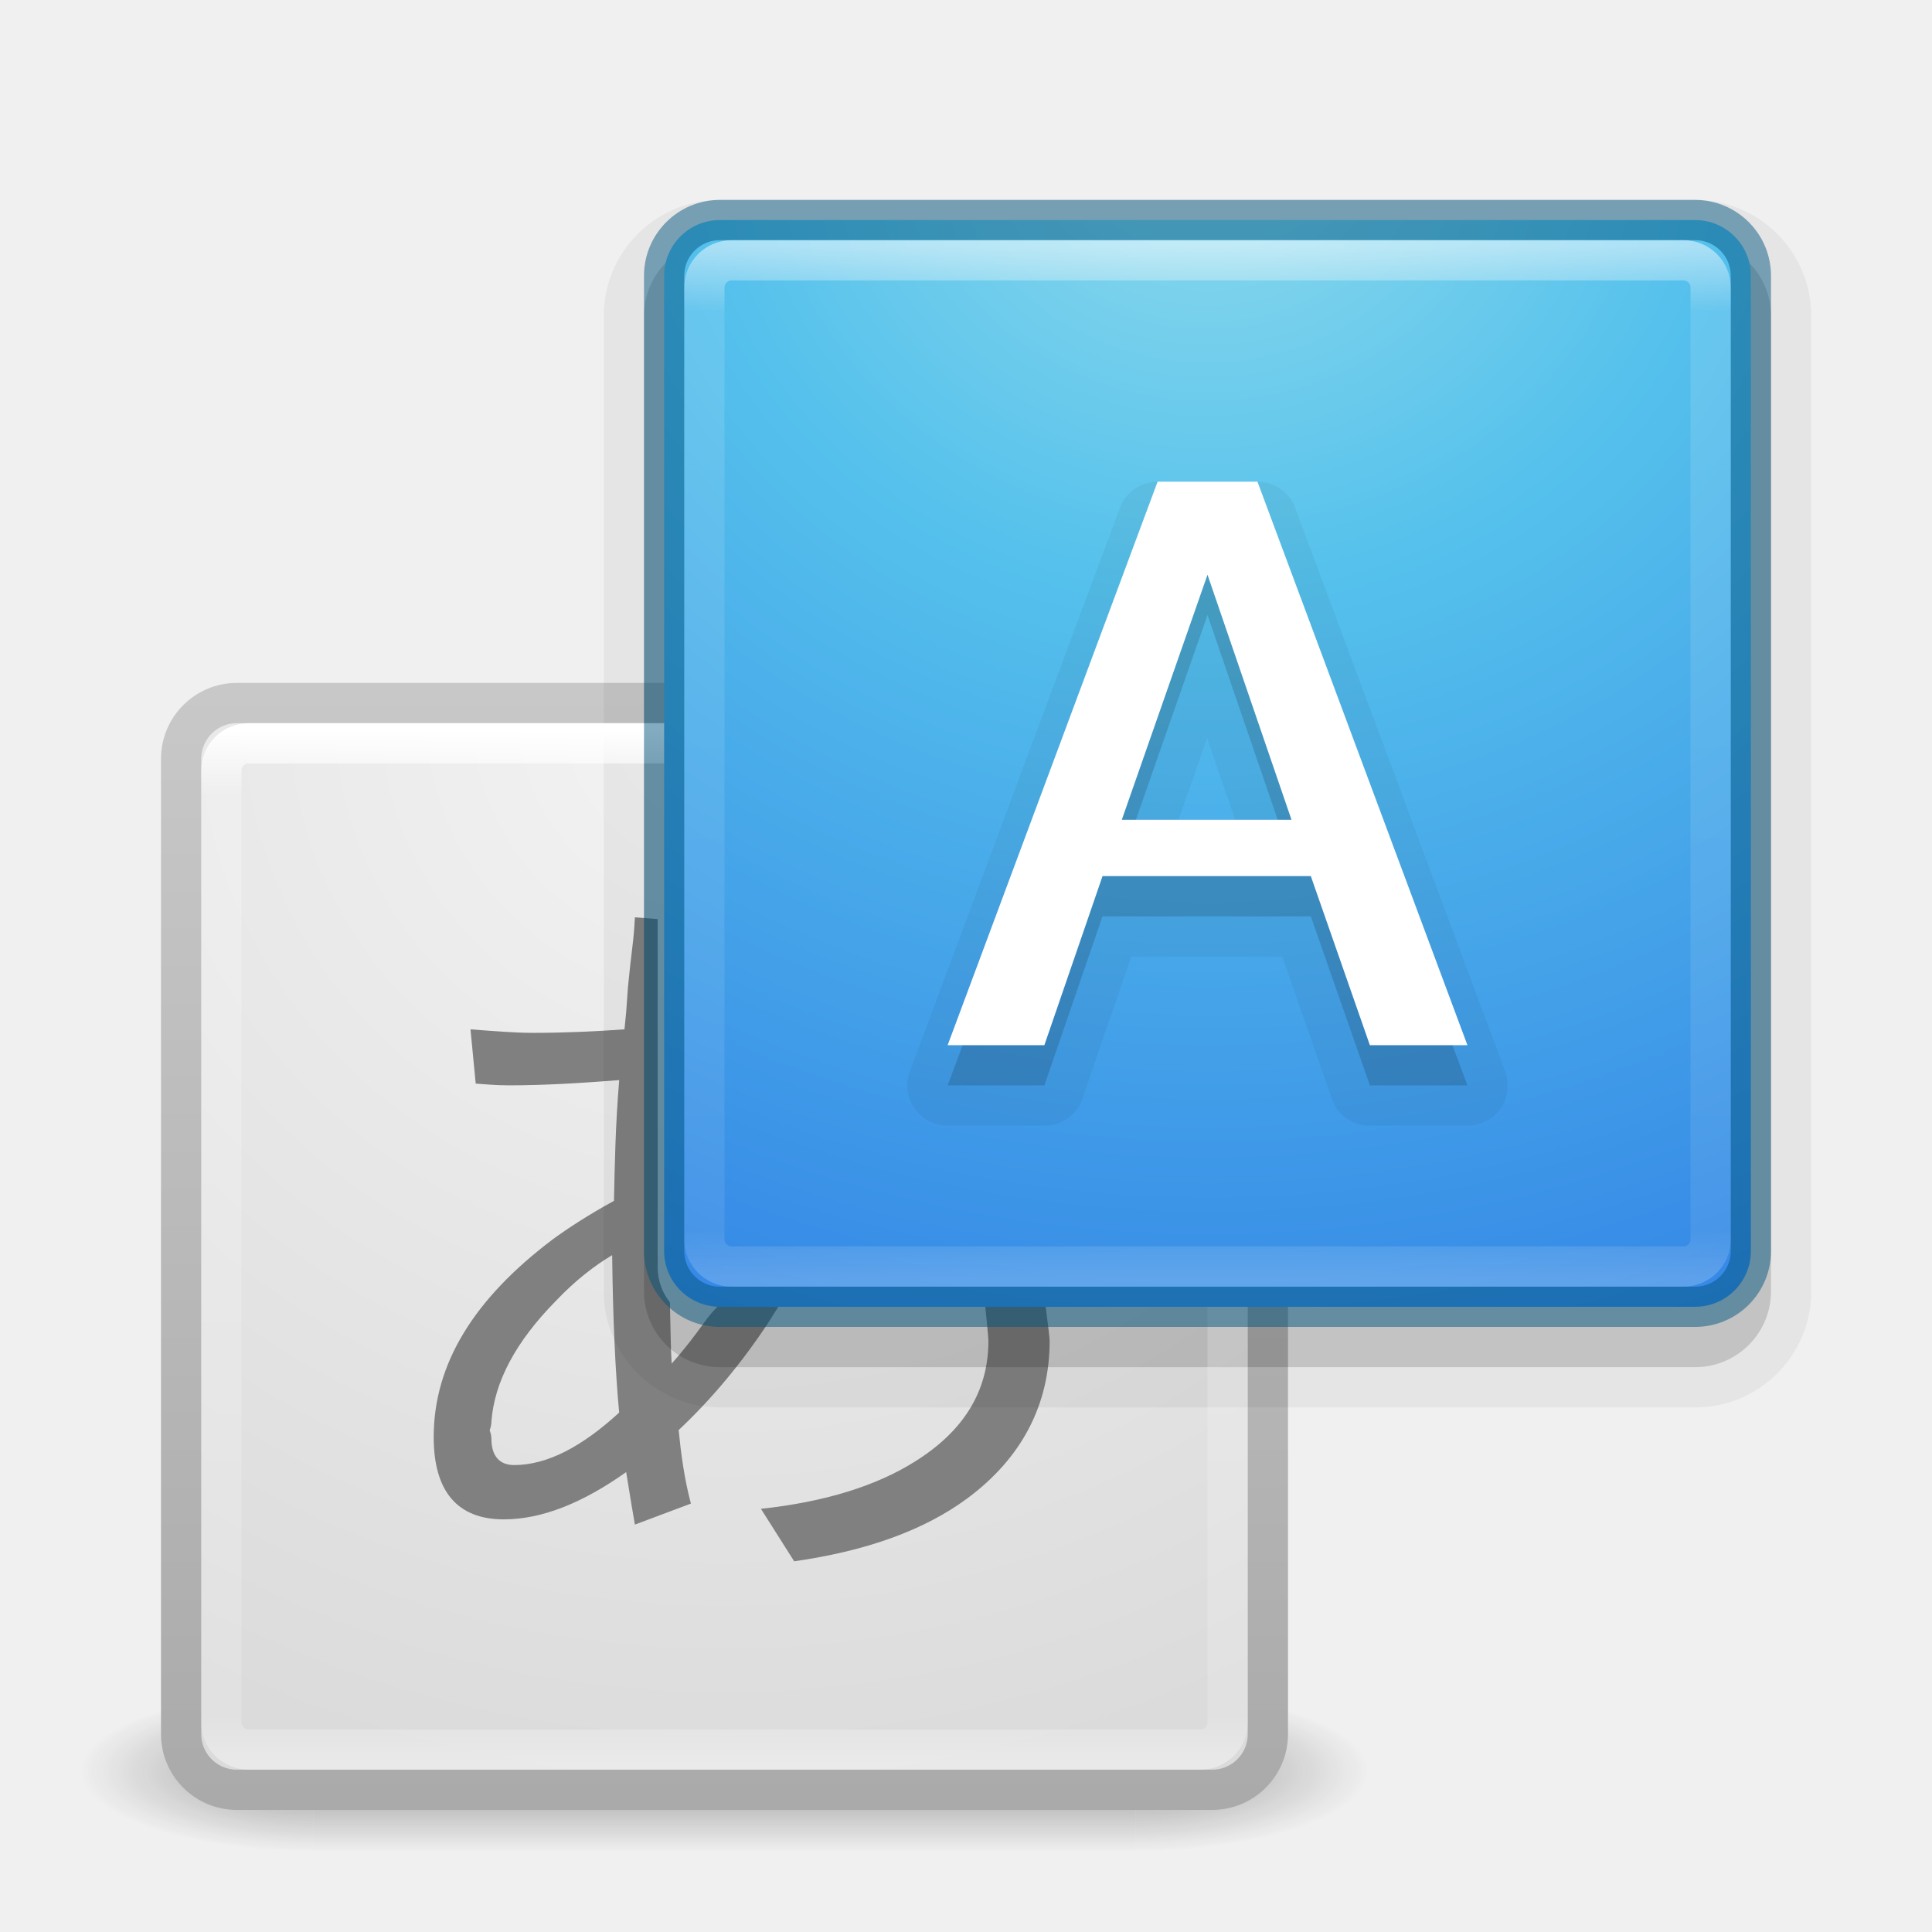
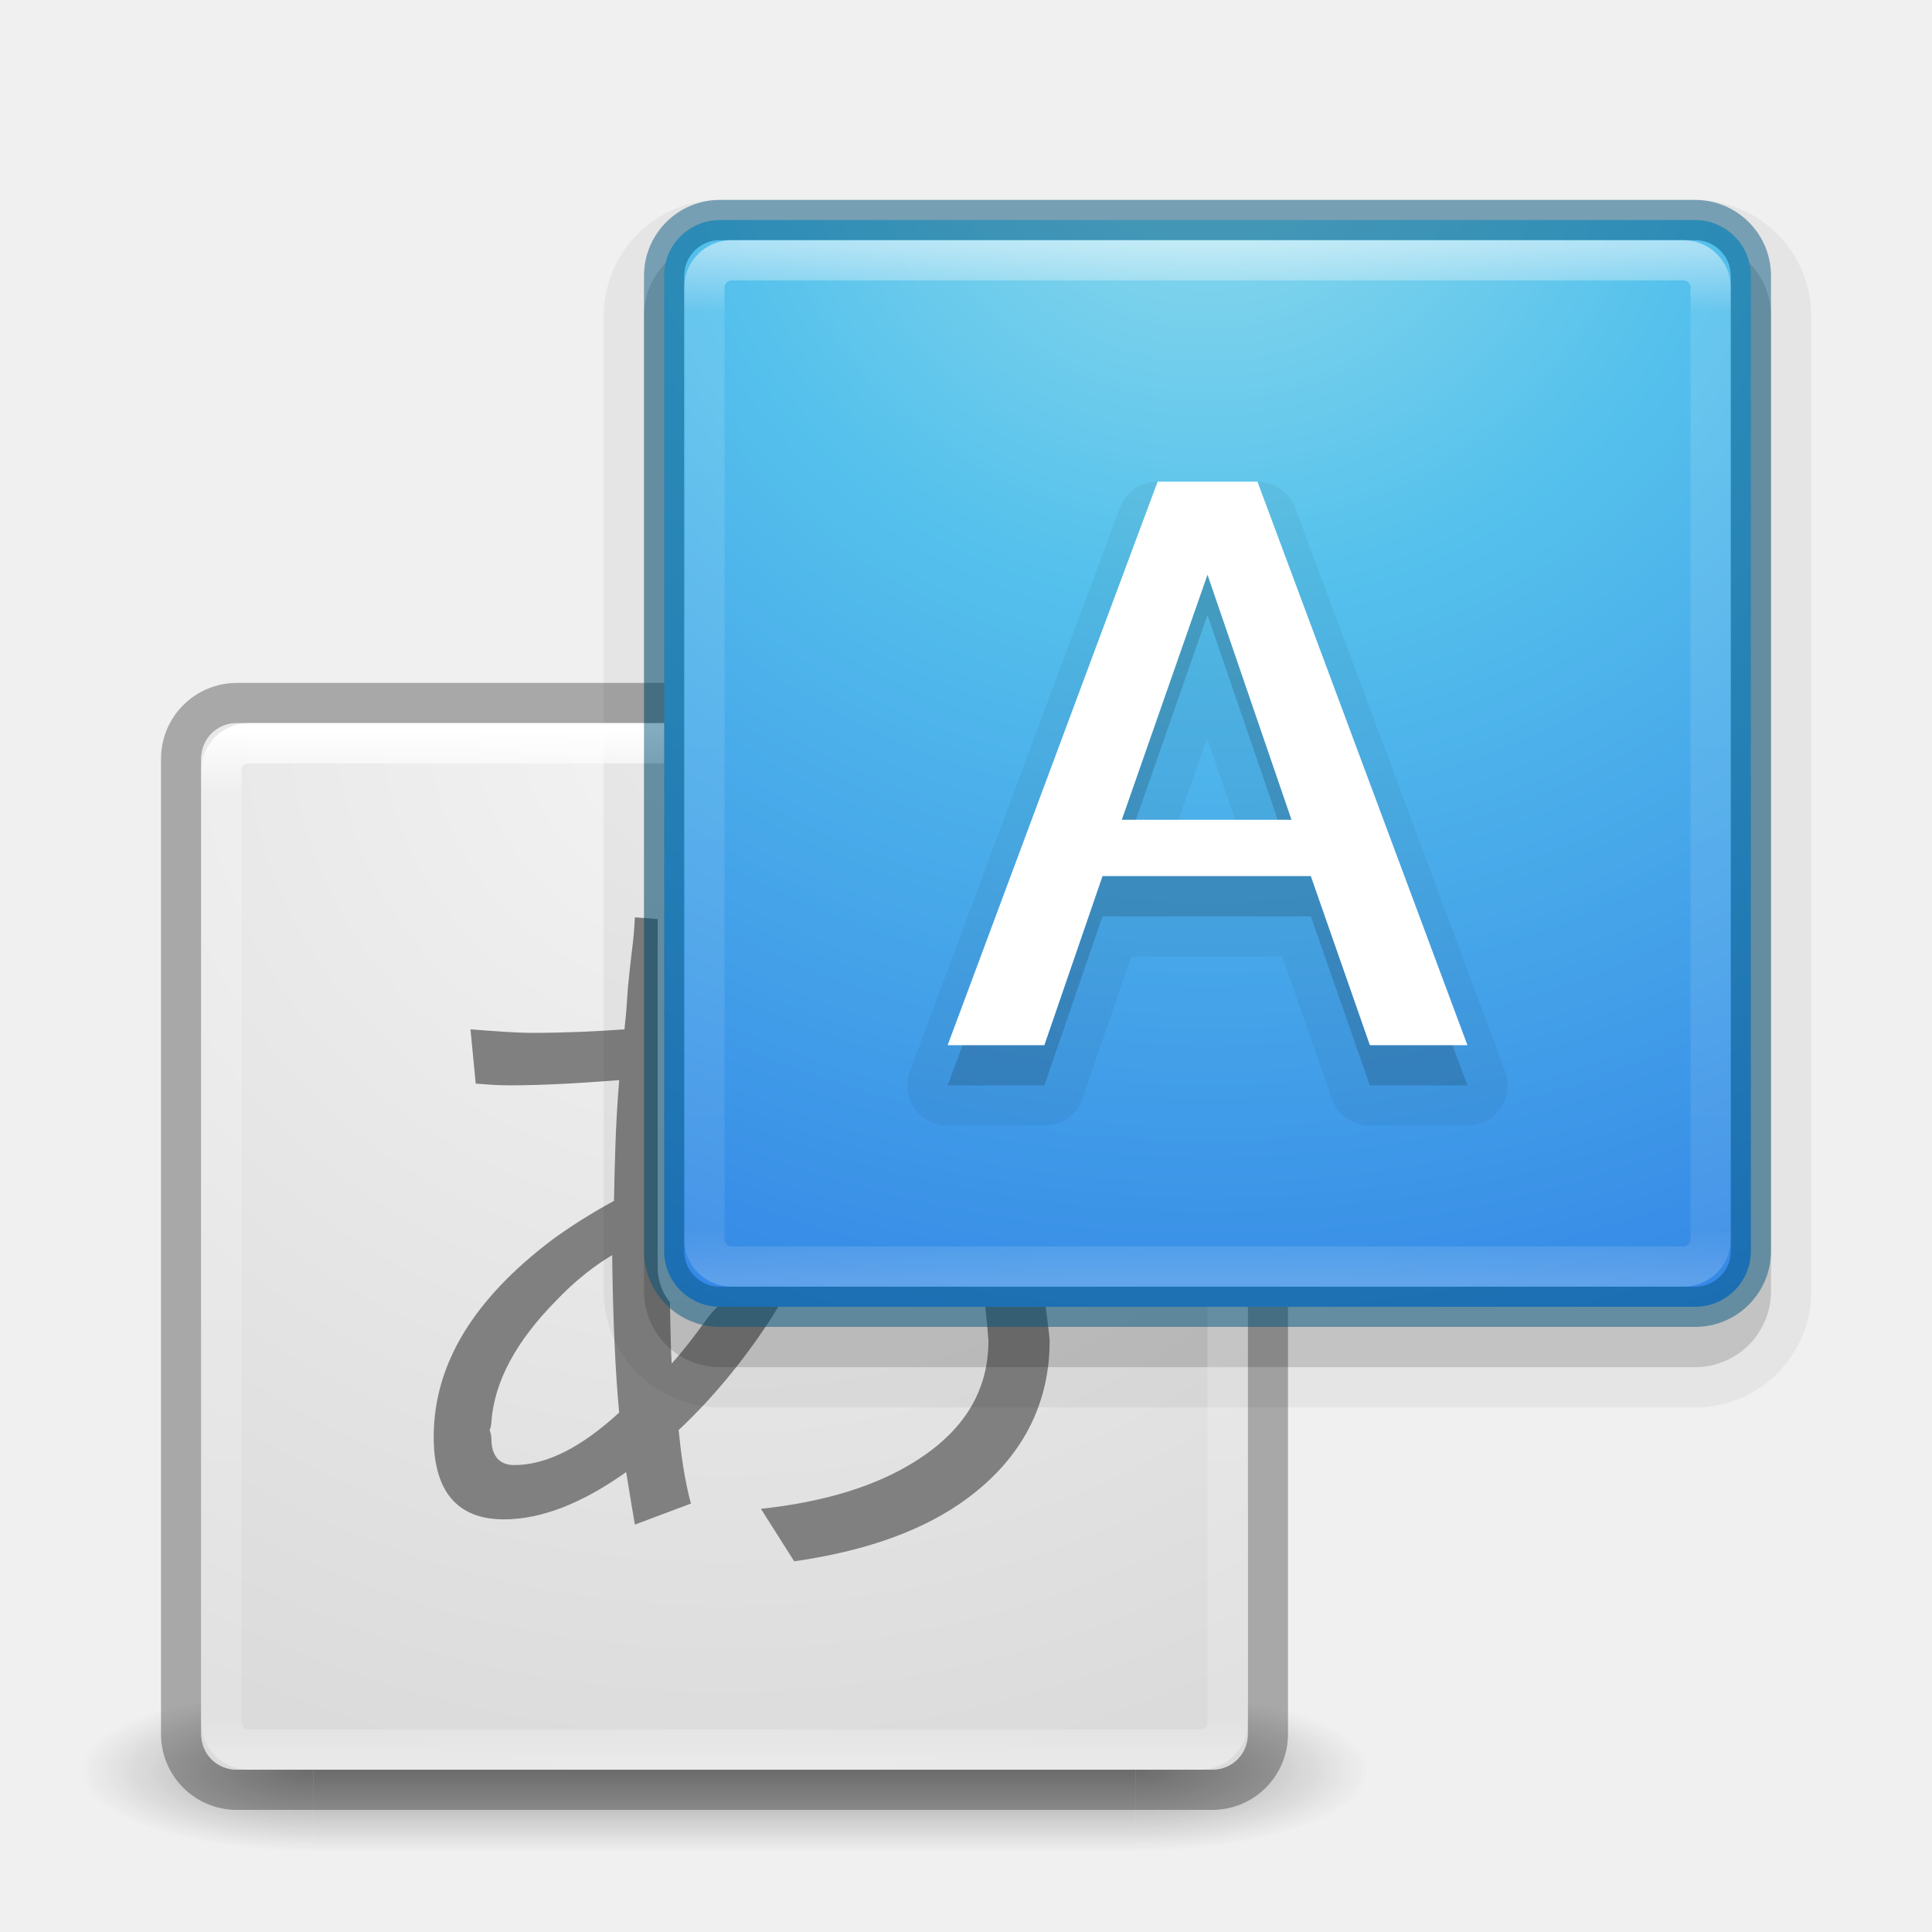
<svg xmlns="http://www.w3.org/2000/svg" xmlns:xlink="http://www.w3.org/1999/xlink" version="1.1" width="48" height="48" id="svg4117">
  <defs id="defs4119">
    <linearGradient id="linearGradient4019">
      <stop id="stop4021" style="stop-color:#000000;stop-opacity:1" offset="0" />
      <stop id="stop4023" style="stop-color:#000000;stop-opacity:0" offset="1" />
    </linearGradient>
    <linearGradient id="linearGradient3924">
      <stop id="stop3926" style="stop-color:#ffffff;stop-opacity:1" offset="0" />
      <stop id="stop3928" style="stop-color:#ffffff;stop-opacity:0.235" offset="0.063" />
      <stop id="stop3930" style="stop-color:#ffffff;stop-opacity:0.157" offset="0.951" />
      <stop id="stop3932" style="stop-color:#ffffff;stop-opacity:0.392" offset="1" />
    </linearGradient>
    <radialGradient cx="4.993" cy="43.5" r="2.5" fx="4.993" fy="43.5" id="radialGradient2873-966-168" xlink:href="#linearGradient3688-166-749" gradientUnits="userSpaceOnUse" gradientTransform="matrix(2.003784,0,0,1.4,17.6245,-17.4)" />
    <linearGradient id="linearGradient3688-166-749">
      <stop id="stop2883" style="stop-color:#181818;stop-opacity:1" offset="0" />
      <stop id="stop2885" style="stop-color:#181818;stop-opacity:0" offset="1" />
    </linearGradient>
    <radialGradient cx="4.993" cy="43.5" r="2.5" fx="4.993" fy="43.5" id="radialGradient2875-742-326" xlink:href="#linearGradient3688-464-309" gradientUnits="userSpaceOnUse" gradientTransform="matrix(2.003784,0,0,1.4,-20.01187,-104.4)" />
    <linearGradient id="linearGradient3688-464-309">
      <stop id="stop2889" style="stop-color:#181818;stop-opacity:1" offset="0" />
      <stop id="stop2891" style="stop-color:#181818;stop-opacity:0" offset="1" />
    </linearGradient>
    <linearGradient x1="25.058" y1="47.028" x2="25.058" y2="39.999" id="linearGradient2877-634-617" xlink:href="#linearGradient3702-501-757" gradientUnits="userSpaceOnUse" gradientTransform="matrix(0.6298683,0,0,1,3.701317,0)" />
    <linearGradient id="linearGradient3702-501-757">
      <stop id="stop2895" style="stop-color:#181818;stop-opacity:0" offset="0" />
      <stop id="stop2897" style="stop-color:#181818;stop-opacity:1" offset="0.5" />
      <stop id="stop2899" style="stop-color:#181818;stop-opacity:0" offset="1" />
    </linearGradient>
    <filter color-interpolation-filters="sRGB" id="filter3831">
      <feGaussianBlur id="feGaussianBlur3833" stdDeviation="0.637" />
    </filter>
    <clipPath id="clipPath3823">
      <path d="M 108.812,58 C 107.254,58 106,59.254 106,60.812 l 0,24.375 C 106,86.746 107.254,88 108.812,88 l 24.375,0 C 134.746,88 136,86.746 136,85.188 l 0,-24.375 C 136,59.254 134.746,58 133.188,58 l -24.375,0 z m 7.188,4.5 10,0 0,8.75 5,0 -10,13.75 -10,-13.75 5,0 0,-8.75 z" id="path3825" style="fill:#ffffff;fill-opacity:1;stroke:none" />
    </clipPath>
    <linearGradient x1="65.263" y1="64.205" x2="65.263" y2="50.069" id="linearGradient3812" xlink:href="#linearGradient5010" gradientUnits="userSpaceOnUse" gradientTransform="matrix(0.625,0,0,0.625,78.5,32.25)" />
    <filter color-interpolation-filters="sRGB" id="filter3806">
      <feGaussianBlur id="feGaussianBlur3808" stdDeviation="1.2" />
    </filter>
    <linearGradient x1="70" y1="54" x2="70" y2="75.095" id="linearGradient3788" xlink:href="#linearGradient3737" gradientUnits="userSpaceOnUse" gradientTransform="translate(0,4)" />
    <linearGradient x1="56" y1="72" x2="88" y2="72" id="linearGradient3773" xlink:href="#linearGradient3778" gradientUnits="userSpaceOnUse" gradientTransform="matrix(0.9375,0,0,0.9375,-140.5,3.5)" />
    <linearGradient x1="65.263" y1="64.205" x2="65.263" y2="50.069" id="linearGradient3832" xlink:href="#linearGradient3737" gradientUnits="userSpaceOnUse" gradientTransform="matrix(0.625,0,0,0.625,28.5,31.25)" />
    <filter color-interpolation-filters="sRGB" id="filter3174">
      <feGaussianBlur id="feGaussianBlur3176" stdDeviation="1.71" />
    </filter>
    <linearGradient id="linearGradient3737">
      <stop id="stop3739" style="stop-color:#ffffff;stop-opacity:1" offset="0" />
      <stop id="stop3741" style="stop-color:#ffffff;stop-opacity:0" offset="1" />
    </linearGradient>
    <linearGradient x1="45.448" y1="92.54" x2="45.448" y2="7.017" id="ButtonShadow" gradientUnits="userSpaceOnUse" gradientTransform="scale(1.005865,0.994169)">
      <stop id="stop3750" style="stop-color:#000000;stop-opacity:1" offset="0" />
      <stop id="stop3752" style="stop-color:#000000;stop-opacity:0.588" offset="1" />
    </linearGradient>
    <linearGradient id="linearGradient5010">
      <stop id="stop5012" style="stop-color:#000000;stop-opacity:1" offset="0" />
      <stop id="stop5014" style="stop-color:#000000;stop-opacity:0" offset="1" />
    </linearGradient>
    <linearGradient id="linearGradient3778">
      <stop id="stop3780" style="stop-color:#499119;stop-opacity:1" offset="0" />
      <stop id="stop3782" style="stop-color:#8fd625;stop-opacity:1" offset="1" />
    </linearGradient>
    <linearGradient id="linearGradient3104">
      <stop id="stop3106" style="stop-color:#aaaaaa;stop-opacity:1" offset="0" />
      <stop id="stop3108" style="stop-color:#c8c8c8;stop-opacity:1" offset="1" />
    </linearGradient>
    <linearGradient id="linearGradient3600">
      <stop id="stop3602" style="stop-color:#f4f4f4;stop-opacity:1" offset="0" />
      <stop id="stop3604" style="stop-color:#dbdbdb;stop-opacity:1" offset="1" />
    </linearGradient>
    <linearGradient id="linearGradient3104-5">
      <stop id="stop3106-9" style="stop-color:#aaaaaa;stop-opacity:1" offset="0" />
      <stop id="stop3108-8" style="stop-color:#c8c8c8;stop-opacity:1" offset="1" />
    </linearGradient>
    <linearGradient x1="24" y1="5" x2="24" y2="43" id="linearGradient3084" xlink:href="#linearGradient3924" gradientUnits="userSpaceOnUse" gradientTransform="matrix(0.6756757,0,0,0.6756757,1.783785,14.75123)" />
    <radialGradient cx="7.496" cy="8.45" r="20" fx="7.496" fy="8.45" id="radialGradient3093" xlink:href="#linearGradient3600" gradientUnits="userSpaceOnUse" gradientTransform="matrix(0,1.342579,-1.420288,-3.6542929e-8,30.00118,7.807189)" />
    <linearGradient x1="24" y1="44" x2="24" y2="3.899" id="linearGradient3095" xlink:href="#linearGradient3104" gradientUnits="userSpaceOnUse" gradientTransform="matrix(0.6923077,0,0,0.6923077,1.384615,14.35205)" />
    <linearGradient x1="20" y1="43" x2="20" y2="3" id="linearGradient3098" xlink:href="#linearGradient3104-5" gradientUnits="userSpaceOnUse" />
    <linearGradient x1="25.811" y1="11.244" x2="25.811" y2="20.312" id="linearGradient4037" xlink:href="#linearGradient4019" gradientUnits="userSpaceOnUse" />
    <linearGradient x1="15.666" y1="19.528" x2="15.666" y2="31.617" id="linearGradient4041" xlink:href="#linearGradient4019" gradientUnits="userSpaceOnUse" />
    <linearGradient x1="25.065" y1="30.795" x2="25.065" y2="39.562" id="linearGradient4044" xlink:href="#linearGradient4019" gradientUnits="userSpaceOnUse" />
    <radialGradient xlink:href="#linearGradient2867-449-88-871-390-598-476-591-434-148-57-177-8-3-5" id="radialGradient3427" gradientUnits="userSpaceOnUse" gradientTransform="matrix(-0.00594197,2.206456,-2.399997,-0.00646336,50.32403,-10.61355)" cx="6.195" cy="8.453" fx="6.195" fy="8.453" r="20" />
    <linearGradient xlink:href="#linearGradient3924" id="linearGradient3431" gradientUnits="userSpaceOnUse" gradientTransform="matrix(0.6756757,0,0,0.6756757,13.78378,2.75123)" x1="24" y1="5" x2="24" y2="43" />
    <linearGradient id="linearGradient3924-64-8">
      <stop offset="0" style="stop-color:#ffffff;stop-opacity:1" id="stop3926-3-6-3" />
      <stop offset="0.022" style="stop-color:#ffffff;stop-opacity:0.235" id="stop3928-0-2" />
      <stop offset="0.997" style="stop-color:#ffffff;stop-opacity:0.157" id="stop3930-3-59-7" />
      <stop offset="1" style="stop-color:#ffffff;stop-opacity:0.392" id="stop3932-0-3" />
    </linearGradient>
    <linearGradient id="linearGradient2867-449-88-871-390-598-476-591-434-148-57-177-8-3-5">
      <stop offset="0" style="stop-color:#90dbec;stop-opacity:1" id="stop3750-1-0-5" />
      <stop offset="0.262" style="stop-color:#55c1ec;stop-opacity:1" id="stop3752-3-7-5" />
      <stop offset="0.705" style="stop-color:#3689e6;stop-opacity:1" id="stop3754-1-8-0" />
      <stop offset="1" style="stop-color:#2b63a0;stop-opacity:1" id="stop3756-1-6-8" />
    </linearGradient>
  </defs>
  <g transform="matrix(1.1,0,0,0.4444449,-2.400002,25.11107)" id="g2036" style="display:inline">
    <g transform="matrix(1.052632,0,0,1.285713,-1.263158,-13.42854)" id="g3712" style="opacity:0.4">
      <rect width="5" height="7" x="27.636" y="40" id="rect2801" style="fill:url(#radialGradient2873-966-168);fill-opacity:1;stroke:none" />
      <rect width="5" height="7" x="-10" y="-47" transform="scale(-1,-1)" id="rect3696" style="fill:url(#radialGradient2875-742-326);fill-opacity:1;stroke:none" />
      <rect width="17.636" height="7" x="10" y="40" id="rect3700" style="fill:url(#linearGradient2877-634-617);fill-opacity:1;stroke:none" />
    </g>
  </g>
-   <rect width="27" height="27" rx="1.385" ry="1.385" x="4.5" y="17.467" id="rect5505-21" style="color:#000000;display:inline;overflow:visible;visibility:visible;fill:url(#radialGradient3093);fill-opacity:1;fill-rule:nonzero;stroke:url(#linearGradient3095);stroke-width:1;stroke-linecap:round;stroke-linejoin:round;stroke-miterlimit:4;stroke-dasharray:none;stroke-dashoffset:0;stroke-opacity:1;marker:none;enable-background:accumulate" />
+   <rect style="color:#000000;display:inline;overflow:visible;visibility:visible;fill:none;fill-opacity:1;fill-rule:nonzero;stroke:#000000;stroke-width:1;stroke-linecap:round;stroke-linejoin:round;stroke-miterlimit:4;stroke-dasharray:none;stroke-dashoffset:0;stroke-opacity:1;marker:none;enable-background:accumulate;opacity:0.3" id="rect4239" y="17.467" x="4.5" ry="1.385" rx="1.385" height="27" width="27" />
+   <path style="color:#000000;display:inline;overflow:visible;visibility:visible;fill:url(#radialGradient3093);fill-opacity:1;fill-rule:nonzero;stroke:none;stroke-width:1;stroke-linecap:round;stroke-linejoin:round;stroke-miterlimit:4;stroke-dasharray:none;stroke-dashoffset:0;stroke-opacity:1;marker:none;enable-background:accumulate" d="M 5.885 17.967 C 5.386 17.967 5 18.353 5 18.852 L 5 43.082 C 5 43.581 5.386 43.967 5.885 43.967 L 30.115 43.967 C 30.614 43.967 31 43.581 31 43.082 L 31 18.852 C 31 18.353 30.614 17.967 30.115 17.967 L 5.885 17.967 z " id="rect5505-21" />
  <path style="font-style:normal;font-variant:normal;font-weight:600;font-stretch:normal;font-size:13.951px;line-height:125%;font-family:'Open Sans';-inkscape-font-specification:'Open Sans Semi-Bold';text-align:start;letter-spacing:0px;word-spacing:0px;writing-mode:lr-tb;text-anchor:start;fill:#808080;fill-opacity:1;stroke:none" d="m 15.774,22.791 c -0.006,0.076 -0.012,0.275 -0.043,0.565 -0.057,0.461 -0.099,0.852 -0.13,1.174 l -0.043,0.609 -0.043,0.435 c -0.714,0.051 -1.484,0.087 -2.261,0.087 -0.518,1.3e-5 -1.034,-0.049 -1.565,-0.087 l 0.13,1.348 c 0.202,0.013 0.485,0.043 0.826,0.043 0.878,1.2e-5 1.772,-0.055 2.739,-0.13 -0.095,1.131 -0.111,2.134 -0.13,3 -0.638,0.348 -1.149,0.685 -1.522,0.957 -1.952,1.472 -2.957,3.087 -2.957,4.913 -10e-7,1.346 0.589,2.043 1.739,2.043 0.954,0 1.963,-0.409 3.043,-1.174 0.107,0.676 0.186,1.127 0.217,1.304 l 1.391,-0.522 c -0.164,-0.619 -0.247,-1.245 -0.304,-1.826 0.829,-0.78 1.56,-1.662 2.217,-2.652 l 1.541,-2.444 c 0.042,-0.067 -2.374,1.353 -3.106,2.401 -0.263,0.365 -0.53,0.714 -0.826,1.043 -0.025,-0.375 -0.029,-1.032 -0.043,-1.522 -0.191,-0.238 -0.304,-0.539 -0.304,-0.87 l 0,-8.652 z m -0.565,8.391 c 0.019,1.605 0.079,2.902 0.174,3.913 -0.929,0.853 -1.794,1.304 -2.609,1.304 -0.373,1e-6 -0.565,-0.235 -0.565,-0.652 -3e-6,-0.088 -0.025,-0.154 -0.043,-0.217 0.019,-0.044 0.043,-0.129 0.043,-0.217 0.076,-0.979 0.598,-1.976 1.609,-3 0.474,-0.499 0.949,-0.865 1.391,-1.13 z m 9.153,0.534 c -0.085,-1.322 0.195,1.444 0.195,1.596 -1.5e-5,1.251 -0.613,2.242 -1.826,3 -0.954,0.6 -2.228,1.003 -3.826,1.174 l 0.826,1.304 c 1.826,-0.259 3.255,-0.788 4.304,-1.565 1.346,-0.998 2.043,-2.321 2.043,-3.913 -3e-6,-0.151 -0.183,-1.452 -0.195,-1.596 z" id="text4533-9" />
  <rect style="color:#000000;display:inline;overflow:visible;visibility:visible;fill:#000000;fill-opacity:1;fill-rule:nonzero;stroke:#000000;stroke-width:3;stroke-linecap:round;stroke-linejoin:round;stroke-miterlimit:4;stroke-dasharray:none;stroke-dashoffset:0;stroke-opacity:1;marker:none;enable-background:accumulate;opacity:0.05" id="rect4287" y="6.467" x="16.5" ry="1.385" rx="1.385" height="27" width="27" />
  <rect width="27" height="27" rx="1.385" ry="1.385" x="16.5" y="6.467" id="rect4285" style="color:#000000;display:inline;overflow:visible;visibility:visible;fill:#000000;fill-opacity:1;fill-rule:nonzero;stroke:#000000;stroke-width:1;stroke-linecap:round;stroke-linejoin:round;stroke-miterlimit:4;stroke-dasharray:none;stroke-dashoffset:0;stroke-opacity:1;marker:none;enable-background:accumulate;opacity:0.15" />
  <rect width="25" height="25" rx="0.676" ry="0.676" x="5.5" y="18.467" id="rect6741-2" style="fill:none;stroke:url(#linearGradient3084);stroke-width:1;stroke-linecap:round;stroke-linejoin:round;stroke-miterlimit:4;stroke-dasharray:none;stroke-dashoffset:0;stroke-opacity:1" />
  <g transform="translate(-135.8571,-31.05041)" id="layer2" style="display:none">
    <path d="M 11,7 48,5 85,7 c 3.324,0 6,2.676 6,6 l 0,73 c 0,3.324 -2.676,6 -6,6 L 11,92 C 7.676,92 5,89.324 5,86 L 5,13 C 5,9.676 7.676,7 11,7 z" id="rect3745" style="opacity:0.9;fill:url(#ButtonShadow);fill-opacity:1;fill-rule:nonzero;stroke:none;filter:url(#filter3174)" />
  </g>
  <g transform="translate(-135.8571,-31.05041)" id="layer4" style="display:none">
    <rect width="30" height="30" rx="2.812" ry="2.812" x="-86" y="56" transform="matrix(0,-1,1,0,0,4)" id="rect3790" style="opacity:0.6;fill:#000000;fill-opacity:1;stroke:none;filter:url(#filter3806)" />
    <rect width="30" height="30" rx="2.812" ry="2.812" x="-88" y="56" transform="matrix(0,-1,1,0,0,0)" id="rect2993" style="fill:url(#linearGradient3773);fill-opacity:1;stroke:none" />
    <path d="M 58.812,58 C 57.254,58 56,59.254 56,60.812 l 0,24.375 c 0,0.873 0.411,1.641 1.031,2.156 C 57.028,87.29 57,87.242 57,87.188 l 0,-24.375 C 57,61.254 58.171,60 59.625,60 l 22.75,0 C 83.829,60 85,61.254 85,62.812 l 0,24.375 c 0,0.055 -0.028,0.102 -0.031,0.156 C 85.589,86.829 86,86.061 86,85.188 l 0,-24.375 C 86,59.254 84.746,58 83.188,58 l -24.375,0 z" id="rect3775" style="opacity:0.5;fill:url(#linearGradient3788);fill-opacity:1;stroke:none" />
    <path d="m 116,63.5 0,8.75 -5,0 10,13.75 10,-13.75 -5,0 0,-8.75 -10,0 z" transform="translate(-50,0)" clip-path="url(#clipPath3823)" id="path3810" style="opacity:0.6;fill:url(#linearGradient3812);fill-opacity:1;fill-rule:nonzero;stroke:none;display:inline;filter:url(#filter3831)" />
    <path d="m 66,62.5 0,8.75 -5,0 10,13.75 10,-13.75 -5,0 0,-8.75 -10,0 z" id="path4278" style="fill:url(#linearGradient3832);fill-opacity:1;fill-rule:nonzero;stroke:none;display:inline" />
  </g>
  <rect style="color:#000000;display:inline;overflow:visible;visibility:visible;fill:url(#radialGradient3427);fill-opacity:1;fill-rule:nonzero;stroke:#00537d;stroke-width:1;stroke-linecap:round;stroke-linejoin:round;stroke-miterlimit:4;stroke-dasharray:none;stroke-dashoffset:0;stroke-opacity:0.484;marker:none;enable-background:accumulate" id="rect3423" y="5.467" x="16.5" ry="1.385" rx="1.385" height="27" width="27" />
  <rect style="fill:none;stroke:url(#linearGradient3431);stroke-width:1;stroke-linecap:round;stroke-linejoin:round;stroke-miterlimit:4;stroke-dasharray:none;stroke-dashoffset:0;stroke-opacity:1;opacity:0.5" id="rect3425" y="6.467" x="17.5" ry="0.676" rx="0.676" height="25" width="25" />
  <path id="path4279" d="m 34.034,26.967 -1.467,-4.2 -5.175,0 -1.445,4.2 c -0.801,0 -1.602,0 -2.403,0 1.739,-4.667 3.478,-9.333 5.217,-14 0.827,0 1.653,0 2.48,0 1.739,4.667 3.478,9.333 5.217,14 -0.807,0 -1.615,0 -2.422,0 z m -1.947,-5.6 -2.087,-6.088 -2.129,6.088 z" style="font-style:normal;font-variant:normal;font-weight:600;font-stretch:normal;font-size:13.951px;line-height:125%;font-family:'Open Sans';-inkscape-font-specification:'Open Sans Semi-Bold';text-align:start;letter-spacing:0px;word-spacing:0px;writing-mode:lr-tb;text-anchor:start;opacity:0.15;fill:#000000;fill-opacity:1;stroke:none" />
  <path style="font-style:normal;font-variant:normal;font-weight:600;font-stretch:normal;font-size:13.951px;line-height:125%;font-family:'Open Sans';-inkscape-font-specification:'Open Sans Semi-Bold';text-align:start;letter-spacing:0px;word-spacing:0px;writing-mode:lr-tb;text-anchor:start;opacity:0.05;fill:#000000;fill-opacity:1;stroke:#000000;stroke-opacity:1;stroke-width:2;stroke-miterlimit:4;stroke-dasharray:none;stroke-linejoin:round" d="m 34.034,26.967 -1.467,-4.2 -5.175,0 -1.445,4.2 c -0.801,0 -1.602,0 -2.403,0 1.739,-4.667 3.478,-9.333 5.217,-14 0.827,0 1.653,0 2.48,0 1.739,4.667 3.478,9.333 5.217,14 -0.807,0 -1.615,0 -2.422,0 z m -1.947,-5.6 -2.087,-6.088 -2.129,6.088 z" id="path4283" />
  <path style="font-style:normal;font-variant:normal;font-weight:600;font-stretch:normal;font-size:13.951px;line-height:125%;font-family:'Open Sans';-inkscape-font-specification:'Open Sans Semi-Bold';text-align:start;letter-spacing:0px;word-spacing:0px;writing-mode:lr-tb;text-anchor:start;fill:#ffffff;fill-opacity:1;stroke:none" d="m 34.034,25.967 -1.467,-4.2 -5.175,0 -1.445,4.2 c -0.801,0 -1.602,0 -2.403,0 1.739,-4.667 3.478,-9.333 5.217,-14 0.827,0 1.653,0 2.48,0 1.739,4.667 3.478,9.333 5.217,14 -0.807,0 -1.615,0 -2.422,0 z m -1.947,-5.6 -2.087,-6.088 -2.129,6.088 z" id="text4533" />
</svg>
